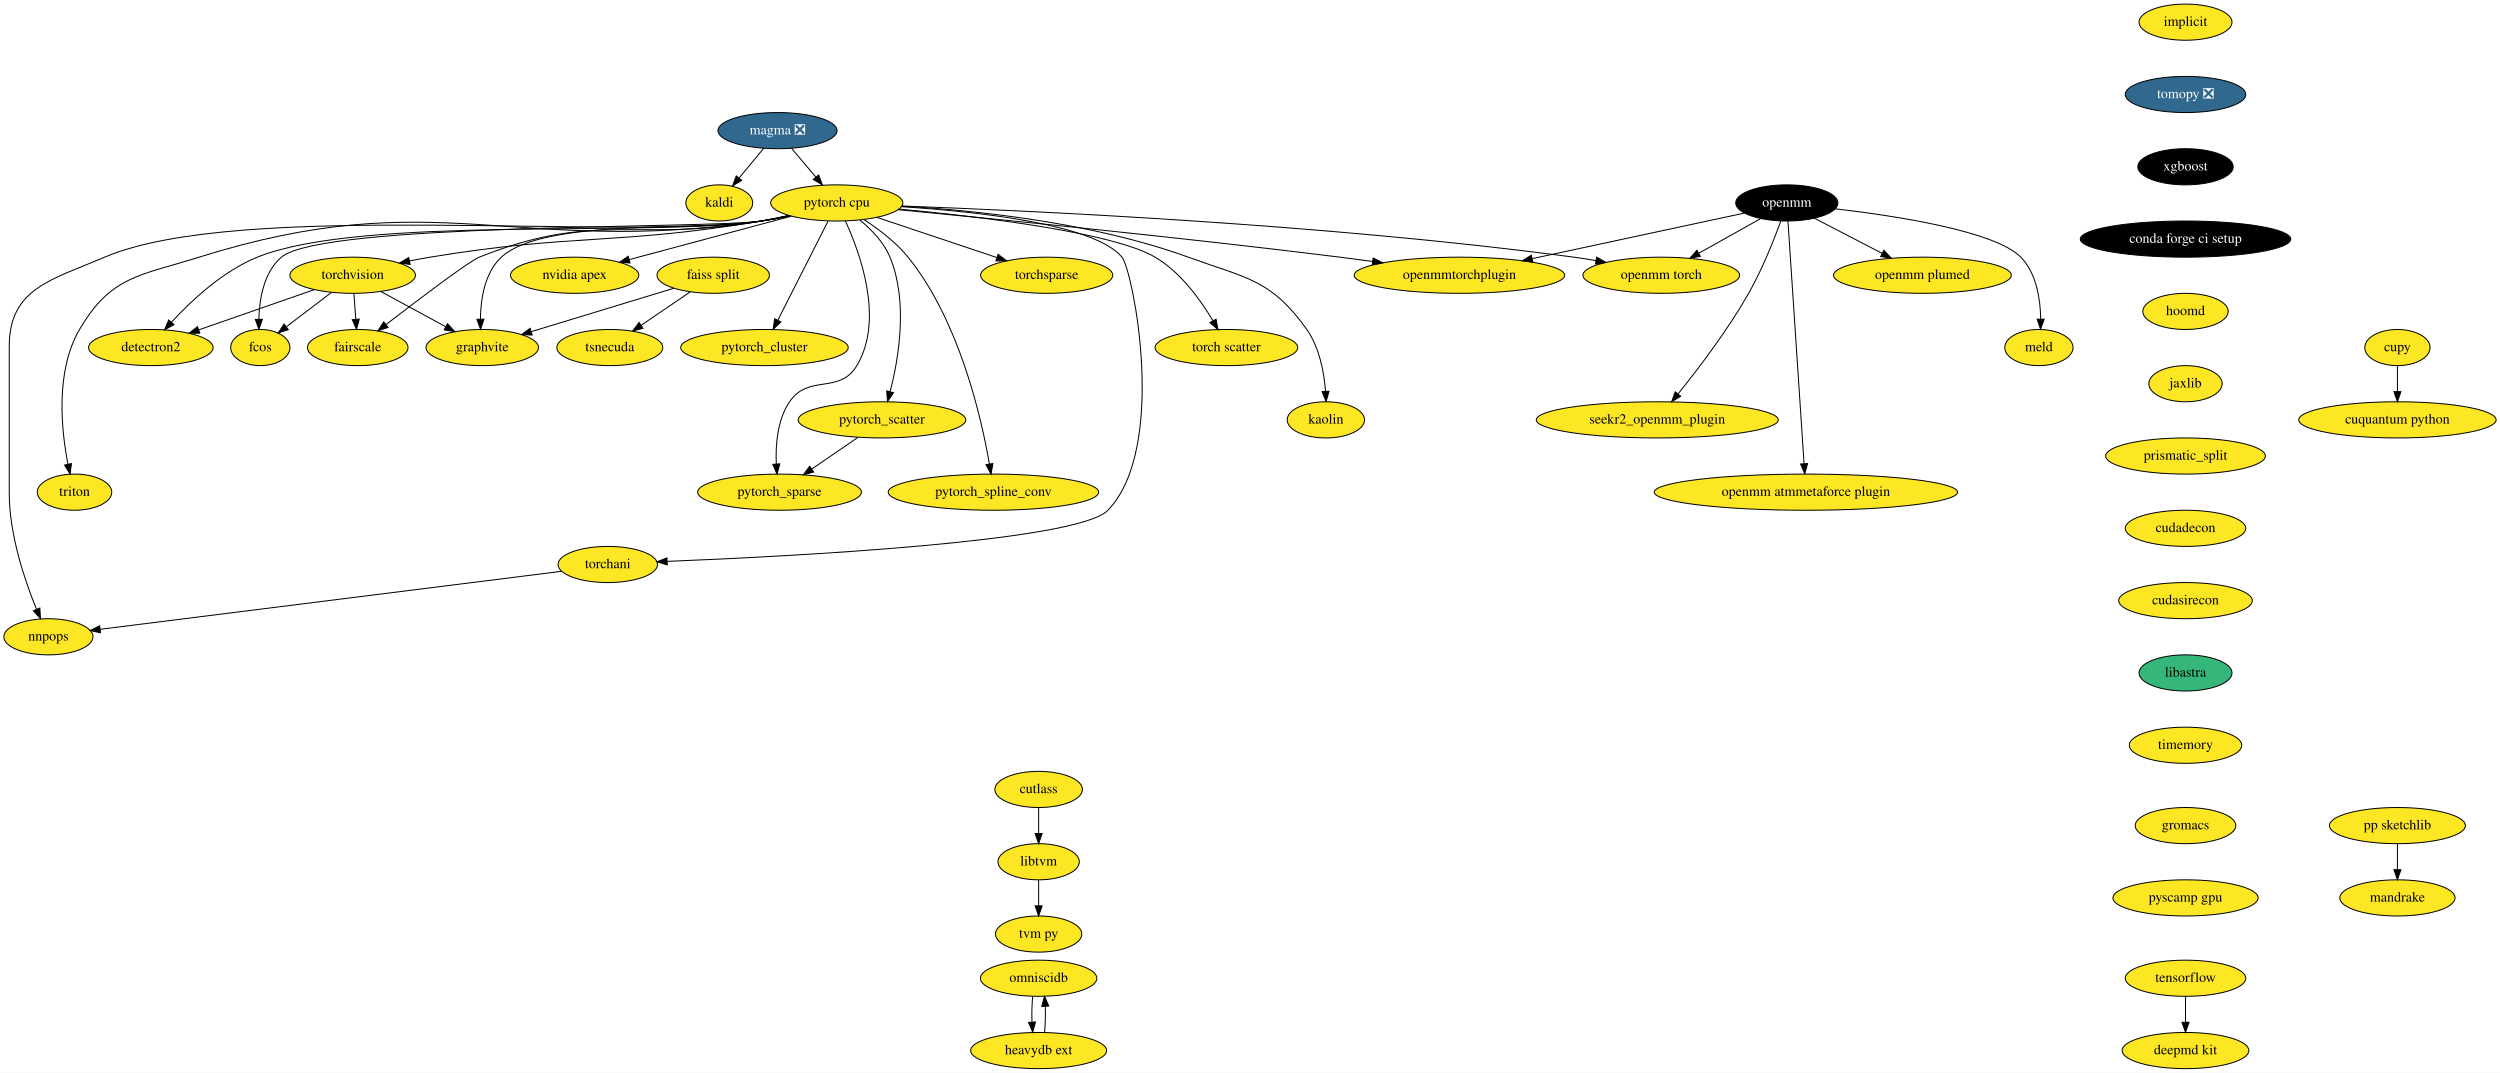
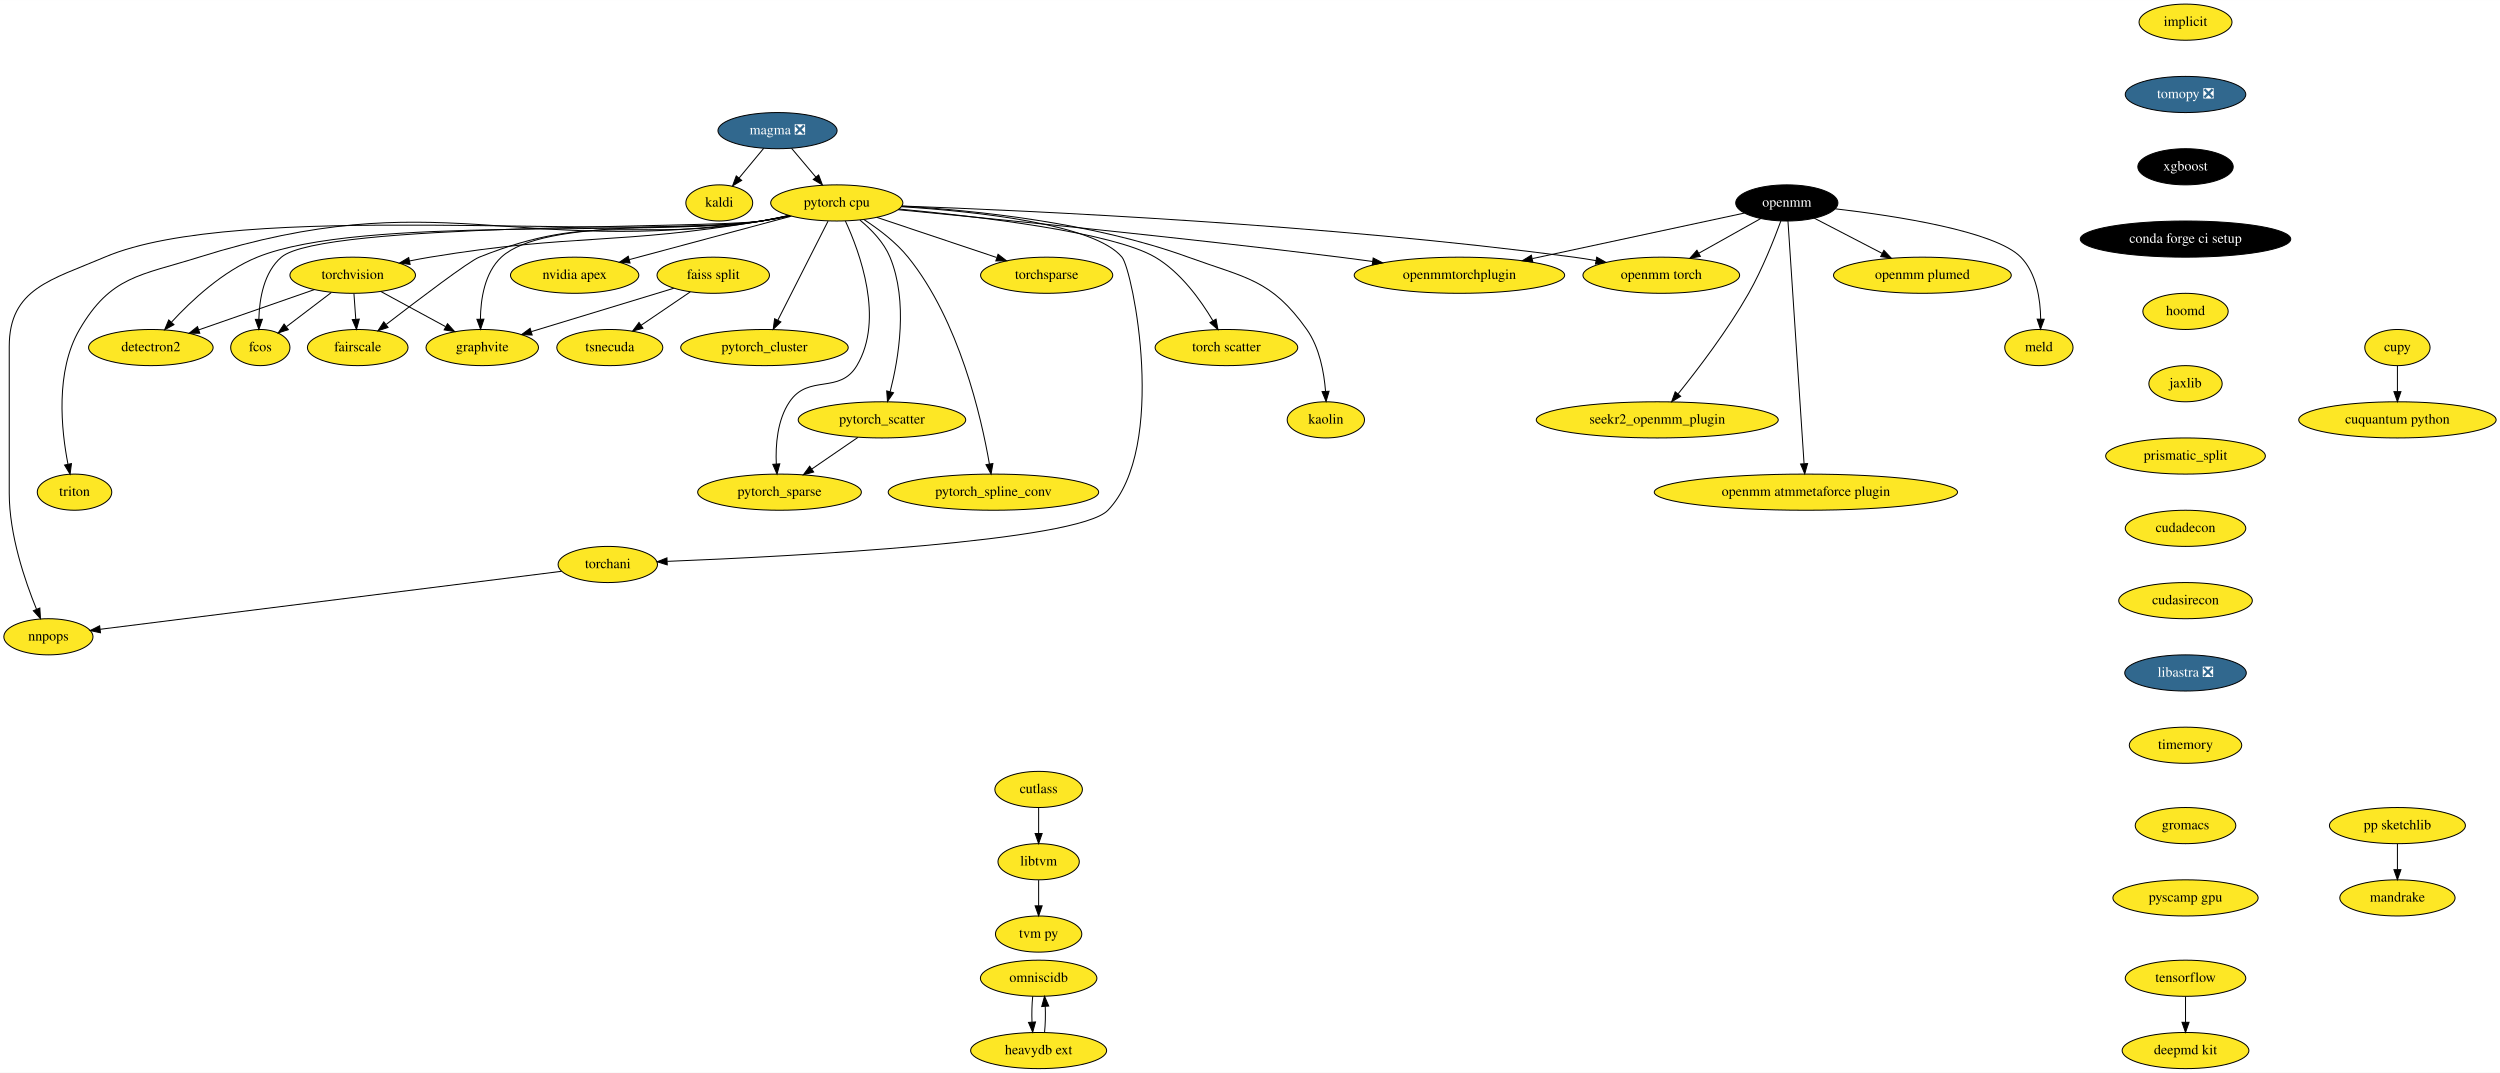
<svg xmlns="http://www.w3.org/2000/svg" xmlns:xlink="http://www.w3.org/1999/xlink" width="2489pt" height="1068pt" viewBox="0.00 0.00 2489.34 1068.00">
  <g id="graph0" class="graph" transform="scale(1 1) rotate(0) translate(4 1064)">
    <polygon fill="white" stroke="transparent" points="-4,4 -4,-1064 2485.34,-1064 2485.34,4 -4,4" />
    <g id="node1" class="node">
      <g id="a_node1">
        <a xlink:href="https://github.com/conda-forge/implicit-feedstock" xlink:title="implicit">
          <ellipse fill="#fde725" stroke="black" cx="2172.2" cy="-1042" rx="46.29" ry="18" />
          <text text-anchor="middle" x="2172.2" y="-1038.3" font-family="Times,serif" font-size="14.00">implicit</text>
        </a>
      </g>
    </g>
    <g id="node2" class="node">
      <g id="a_node2">
        <a xlink:href="https://github.com/conda-forge/tomopy-feedstock/pull/57" xlink:title="tomopy ❎">
          <ellipse fill="#31688e" stroke="black" cx="2172.2" cy="-970" rx="60" ry="18" />
          <text text-anchor="middle" x="2172.2" y="-966.3" font-family="Times,serif" font-size="14.00" fill="white">tomopy ❎</text>
        </a>
      </g>
    </g>
    <g id="node4" class="node">
      <g id="a_node4">
        <a xlink:href="https://github.com/conda-forge/xgboost-feedstock" xlink:title="xgboost">
          <ellipse fill="#000000" stroke="black" cx="2172.2" cy="-898" rx="47.5" ry="18" />
          <text text-anchor="middle" x="2172.2" y="-894.3" font-family="Times,serif" font-size="14.00" fill="white">xgboost</text>
        </a>
      </g>
    </g>
    <g id="node3" class="node">
      <g id="a_node3">
        <a xlink:href="https://github.com/conda-forge/kaldi-feedstock" xlink:title="kaldi">
          <ellipse fill="#fde725" stroke="black" cx="712.2" cy="-862" rx="33.29" ry="18" />
          <text text-anchor="middle" x="712.2" y="-858.3" font-family="Times,serif" font-size="14.00">kaldi</text>
        </a>
      </g>
    </g>
    <g id="node10" class="node">
      <g id="a_node10">
        <a xlink:href="https://github.com/conda-forge/conda-forge-ci-setup-feedstock" xlink:title="conda forge ci setup">
          <ellipse fill="#000000" stroke="black" cx="2172.2" cy="-826" rx="104.78" ry="18" />
          <text text-anchor="middle" x="2172.2" y="-822.3" font-family="Times,serif" font-size="14.00" fill="white">conda forge ci setup</text>
        </a>
      </g>
    </g>
    <g id="node5" class="node">
      <g id="a_node5">
        <a xlink:href="https://github.com/conda-forge/torchvision-feedstock" xlink:title="torchvision">
          <ellipse fill="#fde725" stroke="black" cx="347.2" cy="-790" rx="62.5" ry="18" />
          <text text-anchor="middle" x="347.2" y="-786.3" font-family="Times,serif" font-size="14.00">torchvision</text>
        </a>
      </g>
    </g>
    <g id="node6" class="node">
      <g id="a_node6">
        <a xlink:href="https://github.com/conda-forge/detectron2-feedstock" xlink:title="detectron2">
          <ellipse fill="#fde725" stroke="black" cx="146.2" cy="-718" rx="61.99" ry="18" />
          <text text-anchor="middle" x="146.2" y="-714.3" font-family="Times,serif" font-size="14.00">detectron2</text>
        </a>
      </g>
    </g>
    <g id="edge3" class="edge">
      <path fill="none" stroke="black" d="M308.92,-775.67C276.22,-764.28 229.05,-747.85 193.91,-735.62" />
      <polygon fill="black" stroke="black" points="194.93,-732.27 184.33,-732.28 192.63,-738.88 194.93,-732.27" />
    </g>
    <g id="node7" class="node">
      <g id="a_node7">
        <a xlink:href="https://github.com/conda-forge/fcos-feedstock" xlink:title="fcos">
          <ellipse fill="#fde725" stroke="black" cx="255.2" cy="-718" rx="29.5" ry="18" />
          <text text-anchor="middle" x="255.2" y="-714.3" font-family="Times,serif" font-size="14.00">fcos</text>
        </a>
      </g>
    </g>
    <g id="edge4" class="edge">
      <path fill="none" stroke="black" d="M325.86,-772.76C312.58,-762.66 295.42,-749.6 281.33,-738.88" />
      <polygon fill="black" stroke="black" points="283.09,-735.83 273.02,-732.56 278.86,-741.4 283.09,-735.83" />
    </g>
    <g id="node8" class="node">
      <g id="a_node8">
        <a xlink:href="https://github.com/conda-forge/fairscale-feedstock" xlink:title="fairscale">
          <ellipse fill="#fde725" stroke="black" cx="352.2" cy="-718" rx="50.09" ry="18" />
          <text text-anchor="middle" x="352.2" y="-714.3" font-family="Times,serif" font-size="14.00">fairscale</text>
        </a>
      </g>
    </g>
    <g id="edge5" class="edge">
      <path fill="none" stroke="black" d="M348.43,-771.7C348.98,-763.98 349.65,-754.71 350.26,-746.11" />
      <polygon fill="black" stroke="black" points="353.75,-746.33 350.97,-736.1 346.77,-745.83 353.75,-746.33" />
    </g>
    <g id="node9" class="node">
      <g id="a_node9">
        <a xlink:href="https://github.com/conda-forge/graphvite-feedstock" xlink:title="graphvite">
          <ellipse fill="#fde725" stroke="black" cx="476.2" cy="-718" rx="56" ry="18" />
          <text text-anchor="middle" x="476.2" y="-714.3" font-family="Times,serif" font-size="14.00">graphvite</text>
        </a>
      </g>
    </g>
    <g id="edge6" class="edge">
      <path fill="none" stroke="black" d="M375.19,-773.81C394.08,-763.56 419.2,-749.93 439.67,-738.82" />
      <polygon fill="black" stroke="black" points="441.58,-741.76 448.7,-733.92 438.24,-735.61 441.58,-741.76" />
    </g>
    <g id="node13" class="node">
      <g id="a_node13">
        <a xlink:href="https://github.com/conda-forge/hoomd-feedstock" xlink:title="hoomd">
          <ellipse fill="#fde725" stroke="black" cx="2172.2" cy="-754" rx="42.49" ry="18" />
          <text text-anchor="middle" x="2172.2" y="-750.3" font-family="Times,serif" font-size="14.00">hoomd</text>
        </a>
      </g>
    </g>
    <g id="node11" class="node">
      <g id="a_node11">
        <a xlink:href="https://github.com/conda-forge/tensorflow-feedstock" xlink:title="tensorflow">
          <ellipse fill="#fde725" stroke="black" cx="2172.2" cy="-90" rx="60" ry="18" />
          <text text-anchor="middle" x="2172.2" y="-86.3" font-family="Times,serif" font-size="14.00">tensorflow</text>
        </a>
      </g>
    </g>
    <g id="node12" class="node">
      <g id="a_node12">
        <a xlink:href="https://github.com/conda-forge/deepmd-kit-feedstock" xlink:title="deepmd kit">
          <ellipse fill="#fde725" stroke="black" cx="2172.2" cy="-18" rx="63.09" ry="18" />
          <text text-anchor="middle" x="2172.2" y="-14.3" font-family="Times,serif" font-size="14.00">deepmd kit</text>
        </a>
      </g>
    </g>
    <g id="edge8" class="edge">
      <path fill="none" stroke="black" d="M2172.2,-71.7C2172.2,-63.98 2172.2,-54.71 2172.2,-46.11" />
      <polygon fill="black" stroke="black" points="2175.7,-46.1 2172.2,-36.1 2168.7,-46.1 2175.7,-46.1" />
    </g>
    <g id="node14" class="node">
      <g id="a_node14">
        <a xlink:href="https://github.com/conda-forge/jaxlib-feedstock" xlink:title="jaxlib">
          <ellipse fill="#fde725" stroke="black" cx="2172.2" cy="-682" rx="36.5" ry="18" />
          <text text-anchor="middle" x="2172.2" y="-678.3" font-family="Times,serif" font-size="14.00">jaxlib</text>
        </a>
      </g>
    </g>
    <g id="node29" class="node">
      <g id="a_node29">
        <a xlink:href="https://github.com/conda-forge/prismatic_split-feedstock" xlink:title="prismatic_split">
          <ellipse fill="#fde725" stroke="black" cx="2172.2" cy="-610" rx="79.5" ry="18" />
          <text text-anchor="middle" x="2172.2" y="-606.3" font-family="Times,serif" font-size="14.00">prismatic_split</text>
        </a>
      </g>
    </g>
    <g id="node15" class="node">
      <g id="a_node15">
        <a xlink:href="https://github.com/conda-forge/pytorch-cpu-feedstock" xlink:title="pytorch cpu">
          <ellipse fill="#fde725" stroke="black" cx="829.2" cy="-862" rx="65.79" ry="18" />
          <text text-anchor="middle" x="829.2" y="-858.3" font-family="Times,serif" font-size="14.00">pytorch cpu</text>
        </a>
      </g>
    </g>
    <g id="edge11" class="edge">
      <path fill="none" stroke="black" d="M781.75,-849.39C772.64,-847.4 763.15,-845.5 754.2,-844 608.68,-819.65 569.78,-831.94 424.2,-808 417.57,-806.91 410.66,-805.61 403.81,-804.23" />
      <polygon fill="black" stroke="black" points="404.37,-800.77 393.87,-802.16 402.94,-807.62 404.37,-800.77" />
    </g>
    <g id="edge12" class="edge">
      <path fill="none" stroke="black" d="M782.59,-849.29C773.24,-847.26 763.44,-845.37 754.2,-844 643.56,-827.59 355.85,-850 252.2,-808 217.84,-794.08 186.39,-764.61 166.83,-743.39" />
      <polygon fill="black" stroke="black" points="169.21,-740.81 159.93,-735.71 164.01,-745.49 169.21,-740.81" />
    </g>
    <g id="edge13" class="edge">
      <path fill="none" stroke="black" d="M782.59,-849.32C773.23,-847.29 763.44,-845.39 754.2,-844 701.52,-836.09 316.69,-842.6 276.2,-808 258.7,-793.05 254.29,-766.5 253.75,-746.27" />
      <polygon fill="black" stroke="black" points="257.25,-746.1 253.78,-736.09 250.25,-746.08 257.25,-746.1" />
    </g>
    <g id="edge14" class="edge">
      <path fill="none" stroke="black" d="M781.72,-849.52C772.62,-847.52 763.14,-845.58 754.2,-844 630.21,-822.06 590.09,-854.8 473.2,-808 462.92,-803.89 413.03,-766.06 380.6,-741.07" />
      <polygon fill="black" stroke="black" points="382.42,-738.05 372.37,-734.71 378.14,-743.59 382.42,-738.05" />
    </g>
    <g id="edge15" class="edge">
      <path fill="none" stroke="black" d="M781.31,-849.51C772.33,-847.54 763,-845.61 754.2,-844 697.03,-833.57 537.74,-847.58 495.2,-808 478.53,-792.49 474.6,-766.24 474.36,-746.26" />
      <polygon fill="black" stroke="black" points="477.86,-746.25 474.53,-736.19 470.86,-746.13 477.86,-746.25" />
    </g>
    <g id="node16" class="node">
      <g id="a_node16">
        <a xlink:href="https://github.com/conda-forge/nvidia-apex-feedstock" xlink:title="nvidia apex">
          <ellipse fill="#fde725" stroke="black" cx="568.2" cy="-790" rx="63.89" ry="18" />
          <text text-anchor="middle" x="568.2" y="-786.3" font-family="Times,serif" font-size="14.00">nvidia apex</text>
        </a>
      </g>
    </g>
    <g id="edge16" class="edge">
      <path fill="none" stroke="black" d="M784.03,-848.89C739.22,-836.87 670.5,-818.44 622.68,-805.61" />
      <polygon fill="black" stroke="black" points="623.37,-802.17 612.81,-802.96 621.56,-808.94 623.37,-802.17" />
    </g>
    <g id="node17" class="node">
      <g id="a_node17">
        <a xlink:href="https://github.com/conda-forge/pytorch_cluster-feedstock" xlink:title="pytorch_cluster">
          <ellipse fill="#fde725" stroke="black" cx="757.2" cy="-718" rx="83.39" ry="18" />
          <text text-anchor="middle" x="757.2" y="-714.3" font-family="Times,serif" font-size="14.00">pytorch_cluster</text>
        </a>
      </g>
    </g>
    <g id="edge17" class="edge">
      <path fill="none" stroke="black" d="M820.51,-843.87C808.08,-819.35 785.1,-774.03 770.51,-745.26" />
      <polygon fill="black" stroke="black" points="773.56,-743.53 765.91,-736.19 767.31,-746.69 773.56,-743.53" />
    </g>
    <g id="node18" class="node">
      <g id="a_node18">
        <a xlink:href="https://github.com/conda-forge/pytorch_scatter-feedstock" xlink:title="pytorch_scatter">
          <ellipse fill="#fde725" stroke="black" cx="874.2" cy="-646" rx="83.39" ry="18" />
          <text text-anchor="middle" x="874.2" y="-642.3" font-family="Times,serif" font-size="14.00">pytorch_scatter</text>
        </a>
      </g>
    </g>
    <g id="edge18" class="edge">
      <path fill="none" stroke="black" d="M852.29,-844.92C863.6,-835.6 876.07,-822.79 882.2,-808 900.46,-763.91 890.84,-707.11 882.38,-674.1" />
      <polygon fill="black" stroke="black" points="885.71,-673 879.71,-664.27 878.95,-674.84 885.71,-673" />
    </g>
    <g id="node19" class="node">
      <g id="a_node19">
        <a xlink:href="https://github.com/conda-forge/pytorch_spline_conv-feedstock" xlink:title="pytorch_spline_conv">
          <ellipse fill="#fde725" stroke="black" cx="985.2" cy="-574" rx="104.78" ry="18" />
          <text text-anchor="middle" x="985.2" y="-570.3" font-family="Times,serif" font-size="14.00">pytorch_spline_conv</text>
        </a>
      </g>
    </g>
    <g id="edge19" class="edge">
      <path fill="none" stroke="black" d="M856.1,-845.54C870.62,-836.15 888.01,-823.07 900.2,-808 951.17,-744.93 973.14,-648.55 981.2,-602.01" />
      <polygon fill="black" stroke="black" points="984.67,-602.52 982.84,-592.08 977.76,-601.38 984.67,-602.52" />
    </g>
    <g id="node20" class="node">
      <g id="a_node20">
        <a xlink:href="https://github.com/conda-forge/pytorch_sparse-feedstock" xlink:title="pytorch_sparse">
          <ellipse fill="#fde725" stroke="black" cx="772.2" cy="-574" rx="81.49" ry="18" />
          <text text-anchor="middle" x="772.2" y="-570.3" font-family="Times,serif" font-size="14.00">pytorch_sparse</text>
        </a>
      </g>
    </g>
    <g id="edge20" class="edge">
      <path fill="none" stroke="black" d="M837.75,-844.06C852.08,-813.07 876.8,-746.17 849.2,-700 831.85,-670.99 801.14,-692 782.2,-664 769.98,-645.94 768.14,-620.95 768.99,-602.05" />
      <polygon fill="black" stroke="black" points="772.48,-602.22 769.71,-591.99 765.5,-601.72 772.48,-602.22" />
    </g>
    <g id="node21" class="node">
      <g id="a_node21">
        <a xlink:href="https://github.com/conda-forge/torchani-feedstock" xlink:title="torchani">
          <ellipse fill="#fde725" stroke="black" cx="601.2" cy="-502" rx="49.5" ry="18" />
          <text text-anchor="middle" x="601.2" y="-498.3" font-family="Times,serif" font-size="14.00">torchani</text>
        </a>
      </g>
    </g>
    <g id="edge21" class="edge">
      <path fill="none" stroke="black" d="M893.6,-858.24C968.63,-853.52 1085.83,-840.94 1113.2,-808 1124,-794.99 1159.23,-618.56 1099.2,-556 1069.3,-524.84 785.89,-510.12 660.45,-505.1" />
      <polygon fill="black" stroke="black" points="660.38,-501.59 650.25,-504.69 660.11,-508.59 660.38,-501.59" />
    </g>
    <g id="node22" class="node">
      <g id="a_node22">
        <a xlink:href="https://github.com/conda-forge/openmm-torch-feedstock" xlink:title="openmm torch">
          <ellipse fill="#fde725" stroke="black" cx="1650.2" cy="-790" rx="78" ry="18" />
          <text text-anchor="middle" x="1650.2" y="-786.3" font-family="Times,serif" font-size="14.00">openmm torch</text>
        </a>
      </g>
    </g>
    <g id="edge22" class="edge">
      <path fill="none" stroke="black" d="M894.27,-858.94C1022.67,-854.3 1317.51,-840.75 1563.2,-808 1570.33,-807.05 1577.76,-805.88 1585.13,-804.6" />
      <polygon fill="black" stroke="black" points="1585.91,-808.02 1595.13,-802.8 1584.67,-801.13 1585.91,-808.02" />
    </g>
    <g id="node23" class="node">
      <g id="a_node23">
        <a xlink:href="https://github.com/conda-forge/torchsparse-feedstock" xlink:title="torchsparse">
          <ellipse fill="#fde725" stroke="black" cx="1038.2" cy="-790" rx="65.79" ry="18" />
          <text text-anchor="middle" x="1038.2" y="-786.3" font-family="Times,serif" font-size="14.00">torchsparse</text>
        </a>
      </g>
    </g>
    <g id="edge23" class="edge">
      <path fill="none" stroke="black" d="M869,-847.67C902.88,-836.32 951.73,-819.96 988.24,-807.73" />
      <polygon fill="black" stroke="black" points="989.81,-810.9 998.19,-804.4 987.59,-804.26 989.81,-810.9" />
    </g>
    <g id="node24" class="node">
      <g id="a_node24">
        <a xlink:href="https://github.com/conda-forge/torch-scatter-feedstock" xlink:title="torch scatter">
          <ellipse fill="#fde725" stroke="black" cx="1217.2" cy="-718" rx="71" ry="18" />
          <text text-anchor="middle" x="1217.2" y="-714.3" font-family="Times,serif" font-size="14.00">torch scatter</text>
        </a>
      </g>
    </g>
    <g id="edge24" class="edge">
      <path fill="none" stroke="black" d="M891.34,-855.9C971.05,-848.47 1104.05,-832.78 1146.2,-808 1171.61,-793.06 1191.51,-765.31 1203.7,-744.76" />
      <polygon fill="black" stroke="black" points="1206.84,-746.31 1208.75,-735.89 1200.76,-742.85 1206.84,-746.31" />
    </g>
    <g id="node25" class="node">
      <g id="a_node25">
        <a xlink:href="https://github.com/conda-forge/kaolin-feedstock" xlink:title="kaolin">
          <ellipse fill="#fde725" stroke="black" cx="1316.2" cy="-646" rx="38.5" ry="18" />
          <text text-anchor="middle" x="1316.2" y="-642.3" font-family="Times,serif" font-size="14.00">kaolin</text>
        </a>
      </g>
    </g>
    <g id="edge25" class="edge">
      <path fill="none" stroke="black" d="M893.98,-858.84C965.7,-854.71 1083.76,-842.74 1179.2,-808 1236.93,-786.99 1261.67,-786.12 1297.2,-736 1309.93,-718.03 1314.43,-693.24 1315.89,-674.38" />
      <polygon fill="black" stroke="black" points="1319.39,-674.5 1316.43,-664.33 1312.4,-674.13 1319.39,-674.5" />
    </g>
    <g id="node26" class="node">
      <g id="a_node26">
        <a xlink:href="https://github.com/conda-forge/nnpops-feedstock" xlink:title="nnpops">
          <ellipse fill="#fde725" stroke="black" cx="44.2" cy="-430" rx="44.39" ry="18" />
          <text text-anchor="middle" x="44.2" y="-426.3" font-family="Times,serif" font-size="14.00">nnpops</text>
        </a>
      </g>
    </g>
    <g id="edge26" class="edge">
      <path fill="none" stroke="black" d="M782.61,-849.17C773.25,-847.15 763.45,-845.29 754.2,-844 610.05,-823.84 234.04,-865.2 100.2,-808 47,-785.26 5.2,-776.86 5.2,-719 5.2,-719 5.2,-719 5.2,-573 5.2,-531.56 20.83,-485.67 32.3,-457.58" />
      <polygon fill="black" stroke="black" points="35.65,-458.65 36.3,-448.07 29.2,-455.93 35.65,-458.65" />
    </g>
    <g id="node27" class="node">
      <g id="a_node27">
        <a xlink:href="https://github.com/conda-forge/triton-feedstock" xlink:title="triton">
          <ellipse fill="#fde725" stroke="black" cx="70.2" cy="-574" rx="37.09" ry="18" />
          <text text-anchor="middle" x="70.2" y="-570.3" font-family="Times,serif" font-size="14.00">triton</text>
        </a>
      </g>
    </g>
    <g id="edge27" class="edge">
      <path fill="none" stroke="black" d="M782.6,-849.24C773.24,-847.21 763.45,-845.34 754.2,-844 507.36,-808.32 432.15,-882.69 194.2,-808 135.22,-789.49 106.39,-789.37 75.2,-736 50.88,-694.39 57.04,-635.83 63.66,-602.01" />
      <polygon fill="black" stroke="black" points="67.14,-602.46 65.79,-591.95 60.29,-601.01 67.14,-602.46" />
    </g>
    <g id="node28" class="node">
      <g id="a_node28">
        <a xlink:href="https://github.com/conda-forge/openmmtorchplugin-feedstock" xlink:title="openmmtorchplugin">
          <ellipse fill="#fde725" stroke="black" cx="1449.2" cy="-790" rx="104.78" ry="18" />
          <text text-anchor="middle" x="1449.2" y="-786.3" font-family="Times,serif" font-size="14.00">openmmtorchplugin</text>
        </a>
      </g>
    </g>
    <g id="edge28" class="edge">
      <path fill="none" stroke="black" d="M890.2,-855.27C984.62,-846.24 1171.79,-827.69 1330.2,-808 1340.74,-806.69 1351.8,-805.23 1362.75,-803.73" />
      <polygon fill="black" stroke="black" points="1363.33,-807.18 1372.75,-802.34 1362.37,-800.25 1363.33,-807.18" />
    </g>
    <g id="edge29" class="edge">
      <path fill="none" stroke="black" d="M850.28,-628.59C836.6,-619.2 819.25,-607.29 804.38,-597.09" />
      <polygon fill="black" stroke="black" points="806.19,-594.08 795.96,-591.31 802.23,-599.85 806.19,-594.08" />
    </g>
    <g id="edge30" class="edge">
      <path fill="none" stroke="black" d="M555.14,-495.21C452.12,-482.27 203.66,-451.04 95.71,-437.47" />
      <polygon fill="black" stroke="black" points="96.07,-433.99 85.71,-436.22 95.2,-440.94 96.07,-433.99" />
    </g>
    <g id="node37" class="node">
      <g id="a_node37">
        <a xlink:href="https://github.com/conda-forge/cudadecon-feedstock" xlink:title="cudadecon">
          <ellipse fill="#fde725" stroke="black" cx="2172.2" cy="-538" rx="60" ry="18" />
          <text text-anchor="middle" x="2172.2" y="-534.3" font-family="Times,serif" font-size="14.00">cudadecon</text>
        </a>
      </g>
    </g>
    <g id="node30" class="node">
      <g id="a_node30">
        <a xlink:href="https://github.com/conda-forge/openmm-feedstock" xlink:title="openmm">
          <ellipse fill="#000000" stroke="black" cx="1775.2" cy="-862" rx="50.89" ry="18" />
          <text text-anchor="middle" x="1775.2" y="-858.3" font-family="Times,serif" font-size="14.00" fill="white">openmm</text>
        </a>
      </g>
    </g>
    <g id="edge32" class="edge">
      <path fill="none" stroke="black" d="M1749.3,-846.5C1731.44,-836.49 1707.42,-823.05 1687.5,-811.89" />
      <polygon fill="black" stroke="black" points="1689.11,-808.78 1678.68,-806.95 1685.69,-814.89 1689.11,-808.78" />
    </g>
    <g id="edge33" class="edge">
      <path fill="none" stroke="black" d="M1732.91,-851.92C1679.52,-840.46 1586.81,-820.55 1521.95,-806.62" />
      <polygon fill="black" stroke="black" points="1522.3,-803.12 1511.79,-804.44 1520.83,-809.96 1522.3,-803.12" />
    </g>
    <g id="node31" class="node">
      <g id="a_node31">
        <a xlink:href="https://github.com/conda-forge/openmm-plumed-feedstock" xlink:title="openmm plumed">
          <ellipse fill="#fde725" stroke="black" cx="1910.2" cy="-790" rx="88.5" ry="18" />
          <text text-anchor="middle" x="1910.2" y="-786.3" font-family="Times,serif" font-size="14.00">openmm plumed</text>
        </a>
      </g>
    </g>
    <g id="edge34" class="edge">
      <path fill="none" stroke="black" d="M1802.52,-846.83C1821.93,-836.77 1848.32,-823.08 1870.11,-811.78" />
      <polygon fill="black" stroke="black" points="1871.87,-814.81 1879.14,-807.1 1868.65,-808.6 1871.87,-814.81" />
    </g>
    <g id="node32" class="node">
      <g id="a_node32">
        <a xlink:href="https://github.com/conda-forge/meld-feedstock" xlink:title="meld">
          <ellipse fill="#fde725" stroke="black" cx="2026.2" cy="-718" rx="34" ry="18" />
          <text text-anchor="middle" x="2026.2" y="-714.3" font-family="Times,serif" font-size="14.00">meld</text>
        </a>
      </g>
    </g>
    <g id="edge35" class="edge">
      <path fill="none" stroke="black" d="M1823.32,-856.18C1883.84,-849.12 1982.91,-833.9 2008.2,-808 2023.9,-791.91 2027.69,-766.14 2027.97,-746.45" />
      <polygon fill="black" stroke="black" points="2031.47,-746.19 2027.82,-736.25 2024.47,-746.3 2031.47,-746.19" />
    </g>
    <g id="node33" class="node">
      <g id="a_node33">
        <a xlink:href="https://github.com/conda-forge/seekr2_openmm_plugin-feedstock" xlink:title="seekr2_openmm_plugin">
          <ellipse fill="#fde725" stroke="black" cx="1646.2" cy="-646" rx="120.48" ry="18" />
          <text text-anchor="middle" x="1646.2" y="-642.3" font-family="Times,serif" font-size="14.00">seekr2_openmm_plugin</text>
        </a>
      </g>
    </g>
    <g id="edge36" class="edge">
      <path fill="none" stroke="black" d="M1769.27,-844.06C1762.57,-825.75 1750.8,-795.96 1737.2,-772 1716.33,-735.25 1686.71,-696.43 1667,-671.98" />
      <polygon fill="black" stroke="black" points="1669.5,-669.5 1660.47,-663.96 1664.07,-673.92 1669.5,-669.5" />
    </g>
    <g id="node34" class="node">
      <g id="a_node34">
        <a xlink:href="https://github.com/conda-forge/openmm-atmmetaforce-plugin-feedstock" xlink:title="openmm atmmetaforce plugin">
          <ellipse fill="#fde725" stroke="black" cx="1794.2" cy="-574" rx="151" ry="18" />
          <text text-anchor="middle" x="1794.2" y="-570.3" font-family="Times,serif" font-size="14.00">openmm atmmetaforce plugin</text>
        </a>
      </g>
    </g>
    <g id="edge37" class="edge">
      <path fill="none" stroke="black" d="M1776.33,-843.97C1779.49,-796.29 1788.47,-661.18 1792.36,-602.63" />
      <polygon fill="black" stroke="black" points="1795.88,-602.52 1793.05,-592.31 1788.89,-602.05 1795.88,-602.52" />
    </g>
    <g id="node35" class="node">
      <g id="a_node35">
        <a xlink:href="https://github.com/conda-forge/cupy-feedstock" xlink:title="cupy">
          <ellipse fill="#fde725" stroke="black" cx="2383.2" cy="-718" rx="32.5" ry="18" />
          <text text-anchor="middle" x="2383.2" y="-714.3" font-family="Times,serif" font-size="14.00">cupy</text>
        </a>
      </g>
    </g>
    <g id="node36" class="node">
      <g id="a_node36">
        <a xlink:href="https://github.com/conda-forge/cuquantum-python-feedstock" xlink:title="cuquantum python">
          <ellipse fill="#fde725" stroke="black" cx="2383.2" cy="-646" rx="98.28" ry="18" />
          <text text-anchor="middle" x="2383.2" y="-642.3" font-family="Times,serif" font-size="14.00">cuquantum python</text>
        </a>
      </g>
    </g>
    <g id="edge38" class="edge">
      <path fill="none" stroke="black" d="M2383.2,-699.7C2383.2,-691.98 2383.2,-682.71 2383.2,-674.11" />
      <polygon fill="black" stroke="black" points="2386.7,-674.1 2383.2,-664.1 2379.7,-674.1 2386.7,-674.1" />
    </g>
    <g id="node47" class="node">
      <g id="a_node47">
        <a xlink:href="https://github.com/conda-forge/cudasirecon-feedstock" xlink:title="cudasirecon">
          <ellipse fill="#fde725" stroke="black" cx="2172.2" cy="-466" rx="66.5" ry="18" />
          <text text-anchor="middle" x="2172.2" y="-462.3" font-family="Times,serif" font-size="14.00">cudasirecon</text>
        </a>
      </g>
    </g>
    <g id="node38" class="node">
      <g id="a_node38">
        <a xlink:href="https://github.com/conda-forge/pp-sketchlib-feedstock" xlink:title="pp sketchlib">
          <ellipse fill="#fde725" stroke="black" cx="2383.2" cy="-242" rx="67.69" ry="18" />
          <text text-anchor="middle" x="2383.2" y="-238.3" font-family="Times,serif" font-size="14.00">pp sketchlib</text>
        </a>
      </g>
    </g>
    <g id="node39" class="node">
      <g id="a_node39">
        <a xlink:href="https://github.com/conda-forge/mandrake-feedstock" xlink:title="mandrake">
          <ellipse fill="#fde725" stroke="black" cx="2383.2" cy="-170" rx="57.39" ry="18" />
          <text text-anchor="middle" x="2383.2" y="-166.3" font-family="Times,serif" font-size="14.00">mandrake</text>
        </a>
      </g>
    </g>
    <g id="edge40" class="edge">
      <path fill="none" stroke="black" d="M2383.2,-223.7C2383.2,-215.98 2383.2,-206.71 2383.2,-198.11" />
      <polygon fill="black" stroke="black" points="2386.7,-198.1 2383.2,-188.1 2379.7,-198.1 2386.7,-198.1" />
    </g>
    <g id="node40" class="node">
      <g id="a_node40">
        <a xlink:href="https://github.com/conda-forge/faiss-split-feedstock" xlink:title="faiss split">
          <ellipse fill="#fde725" stroke="black" cx="706.2" cy="-790" rx="56" ry="18" />
          <text text-anchor="middle" x="706.2" y="-786.3" font-family="Times,serif" font-size="14.00">faiss split</text>
        </a>
      </g>
    </g>
    <g id="edge41" class="edge">
      <path fill="none" stroke="black" d="M666.92,-777.05C627.72,-765.12 567.4,-746.76 525.11,-733.89" />
      <polygon fill="black" stroke="black" points="525.9,-730.47 515.31,-730.9 523.86,-737.16 525.9,-730.47" />
    </g>
    <g id="node41" class="node">
      <g id="a_node41">
        <a xlink:href="https://github.com/conda-forge/tsnecuda-feedstock" xlink:title="tsnecuda">
          <ellipse fill="#fde725" stroke="black" cx="603.2" cy="-718" rx="52.79" ry="18" />
          <text text-anchor="middle" x="603.2" y="-714.3" font-family="Times,serif" font-size="14.00">tsnecuda</text>
        </a>
      </g>
    </g>
    <g id="edge42" class="edge">
      <path fill="none" stroke="black" d="M683.34,-773.46C668.94,-763.68 650.15,-750.91 634.39,-740.2" />
      <polygon fill="black" stroke="black" points="636.23,-737.22 625.99,-734.49 632.29,-743.01 636.23,-737.22" />
    </g>
    <g id="node42" class="node">
      <g id="a_node42">
        <a xlink:href="https://github.com/conda-forge/omniscidb-feedstock" xlink:title="omniscidb">
          <ellipse fill="#fde725" stroke="black" cx="1030.2" cy="-90" rx="58" ry="18" />
          <text text-anchor="middle" x="1030.2" y="-86.3" font-family="Times,serif" font-size="14.00">omniscidb</text>
        </a>
      </g>
    </g>
    <g id="node43" class="node">
      <g id="a_node43">
        <a xlink:href="https://github.com/conda-forge/heavydb-ext-feedstock" xlink:title="heavydb ext">
          <ellipse fill="#fde725" stroke="black" cx="1030.2" cy="-18" rx="67.69" ry="18" />
          <text text-anchor="middle" x="1030.2" y="-14.3" font-family="Times,serif" font-size="14.00">heavydb ext</text>
        </a>
      </g>
    </g>
    <g id="edge43" class="edge">
      <path fill="none" stroke="black" d="M1024.32,-72.05C1023.5,-64.35 1023.26,-55.03 1023.59,-46.36" />
      <polygon fill="black" stroke="black" points="1027.09,-46.49 1024.28,-36.28 1020.11,-46.01 1027.09,-46.49" />
    </g>
    <g id="edge44" class="edge">
      <path fill="none" stroke="black" d="M1036.11,-36.28C1036.91,-44.03 1037.14,-53.36 1036.79,-62.01" />
      <polygon fill="black" stroke="black" points="1033.29,-61.83 1036.07,-72.05 1040.27,-62.33 1033.29,-61.83" />
    </g>
    <g id="node44" class="node">
      <g id="a_node44">
        <a xlink:href="https://github.com/conda-forge/libtvm-feedstock" xlink:title="libtvm">
          <ellipse fill="#fde725" stroke="black" cx="1030.2" cy="-206" rx="40.5" ry="18" />
          <text text-anchor="middle" x="1030.2" y="-202.3" font-family="Times,serif" font-size="14.00">libtvm</text>
        </a>
      </g>
    </g>
    <g id="node45" class="node">
      <g id="a_node45">
        <a xlink:href="https://github.com/conda-forge/tvm-py-feedstock" xlink:title="tvm py">
          <ellipse fill="#fde725" stroke="black" cx="1030.2" cy="-134" rx="43" ry="18" />
          <text text-anchor="middle" x="1030.2" y="-130.3" font-family="Times,serif" font-size="14.00">tvm py</text>
        </a>
      </g>
    </g>
    <g id="edge45" class="edge">
      <path fill="none" stroke="black" d="M1030.2,-187.7C1030.2,-179.98 1030.2,-170.71 1030.2,-162.11" />
      <polygon fill="black" stroke="black" points="1033.7,-162.1 1030.2,-152.1 1026.7,-162.1 1033.7,-162.1" />
    </g>
    <g id="node46" class="node">
      <g id="a_node46">
        <a xlink:href="https://github.com/conda-forge/magma-feedstock/pull/17" xlink:title="magma ❎">
          <ellipse fill="#31688e" stroke="black" cx="770.2" cy="-934" rx="59.29" ry="18" />
          <text text-anchor="middle" x="770.2" y="-930.3" font-family="Times,serif" font-size="14.00" fill="white">magma ❎</text>
        </a>
      </g>
    </g>
    <g id="edge46" class="edge">
      <path fill="none" stroke="black" d="M756.45,-916.41C749.12,-907.57 739.98,-896.53 731.91,-886.79" />
      <polygon fill="black" stroke="black" points="734.52,-884.46 725.44,-878.99 729.13,-888.92 734.52,-884.46" />
    </g>
    <g id="edge47" class="edge">
      <path fill="none" stroke="black" d="M784.18,-916.41C791.42,-907.82 800.4,-897.16 808.44,-887.63" />
      <polygon fill="black" stroke="black" points="811.14,-889.86 814.9,-879.96 805.78,-885.35 811.14,-889.86" />
    </g>
    <g id="node48" class="node">
      <g id="a_node48">
-         <a xlink:href="https://github.com/conda-forge/libastra-feedstock" xlink:title="libastra">
-           <ellipse fill="#35b779" stroke="black" cx="2172.2" cy="-394" rx="46.29" ry="18" />
-           <text text-anchor="middle" x="2172.2" y="-390.3" font-family="Times,serif" font-size="14.00">libastra</text>
+         <a xlink:href="https://github.com/conda-forge/libastra-feedstock/pull/14" xlink:title="libastra ❎">
+           <ellipse fill="#31688e" stroke="black" cx="2172.2" cy="-394" rx="60.5" ry="18" />
+           <text text-anchor="middle" x="2172.2" y="-390.3" font-family="Times,serif" font-size="14.00" fill="white">libastra ❎</text>
        </a>
      </g>
    </g>
    <g id="node49" class="node">
      <g id="a_node49">
        <a xlink:href="https://github.com/conda-forge/timemory-feedstock" xlink:title="timemory">
          <ellipse fill="#fde725" stroke="black" cx="2172.2" cy="-322" rx="56" ry="18" />
          <text text-anchor="middle" x="2172.2" y="-318.3" font-family="Times,serif" font-size="14.00">timemory</text>
        </a>
      </g>
    </g>
    <g id="node50" class="node">
      <g id="a_node50">
        <a xlink:href="https://github.com/conda-forge/cutlass-feedstock" xlink:title="cutlass">
          <ellipse fill="#fde725" stroke="black" cx="1030.2" cy="-278" rx="43.59" ry="18" />
          <text text-anchor="middle" x="1030.2" y="-274.3" font-family="Times,serif" font-size="14.00">cutlass</text>
        </a>
      </g>
    </g>
    <g id="edge51" class="edge">
      <path fill="none" stroke="black" d="M1030.2,-259.7C1030.2,-251.98 1030.2,-242.71 1030.2,-234.11" />
      <polygon fill="black" stroke="black" points="1033.7,-234.1 1030.2,-224.1 1026.7,-234.1 1033.7,-234.1" />
    </g>
    <g id="node51" class="node">
      <g id="a_node51">
        <a xlink:href="https://github.com/conda-forge/gromacs-feedstock" xlink:title="gromacs">
          <ellipse fill="#fde725" stroke="black" cx="2172.2" cy="-242" rx="50.09" ry="18" />
          <text text-anchor="middle" x="2172.2" y="-238.3" font-family="Times,serif" font-size="14.00">gromacs</text>
        </a>
      </g>
    </g>
    <g id="node52" class="node">
      <g id="a_node52">
        <a xlink:href="https://github.com/conda-forge/pyscamp-gpu-feedstock" xlink:title="pyscamp gpu">
          <ellipse fill="#fde725" stroke="black" cx="2172.2" cy="-170" rx="72.29" ry="18" />
          <text text-anchor="middle" x="2172.2" y="-166.3" font-family="Times,serif" font-size="14.00">pyscamp gpu</text>
        </a>
      </g>
    </g>
  </g>
</svg>
